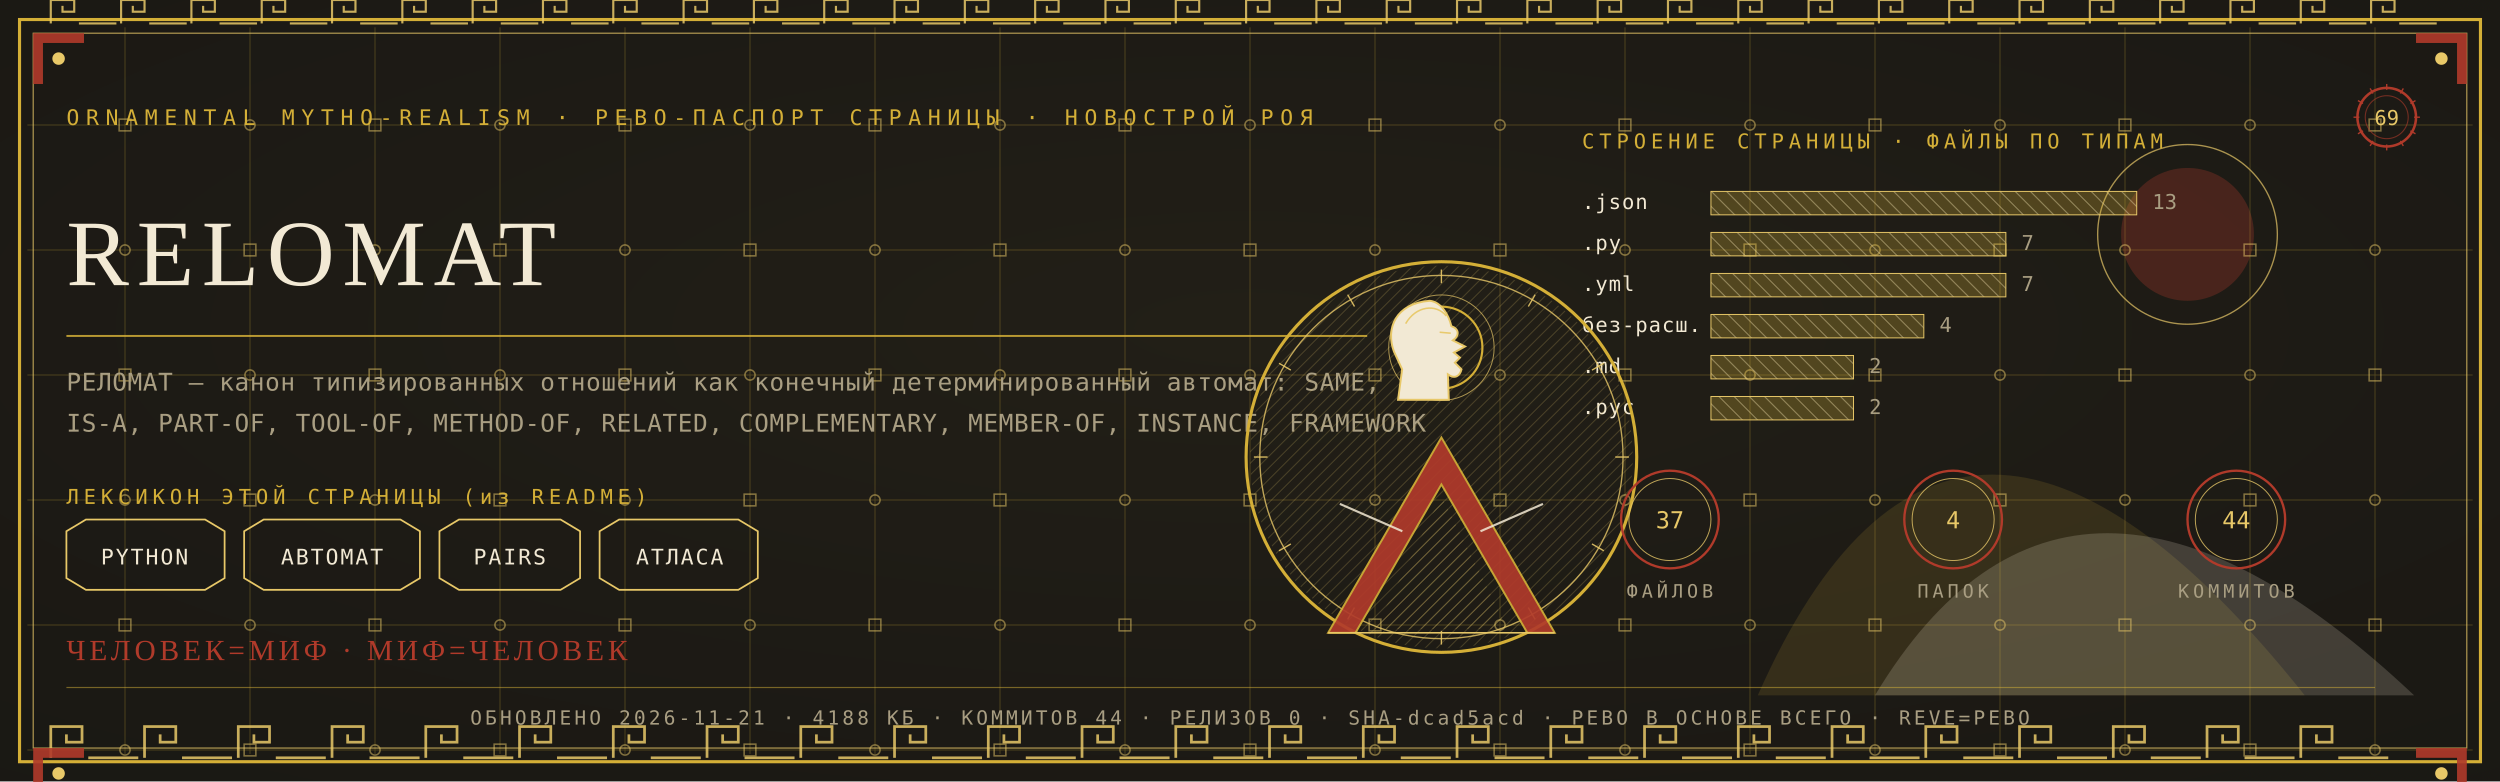
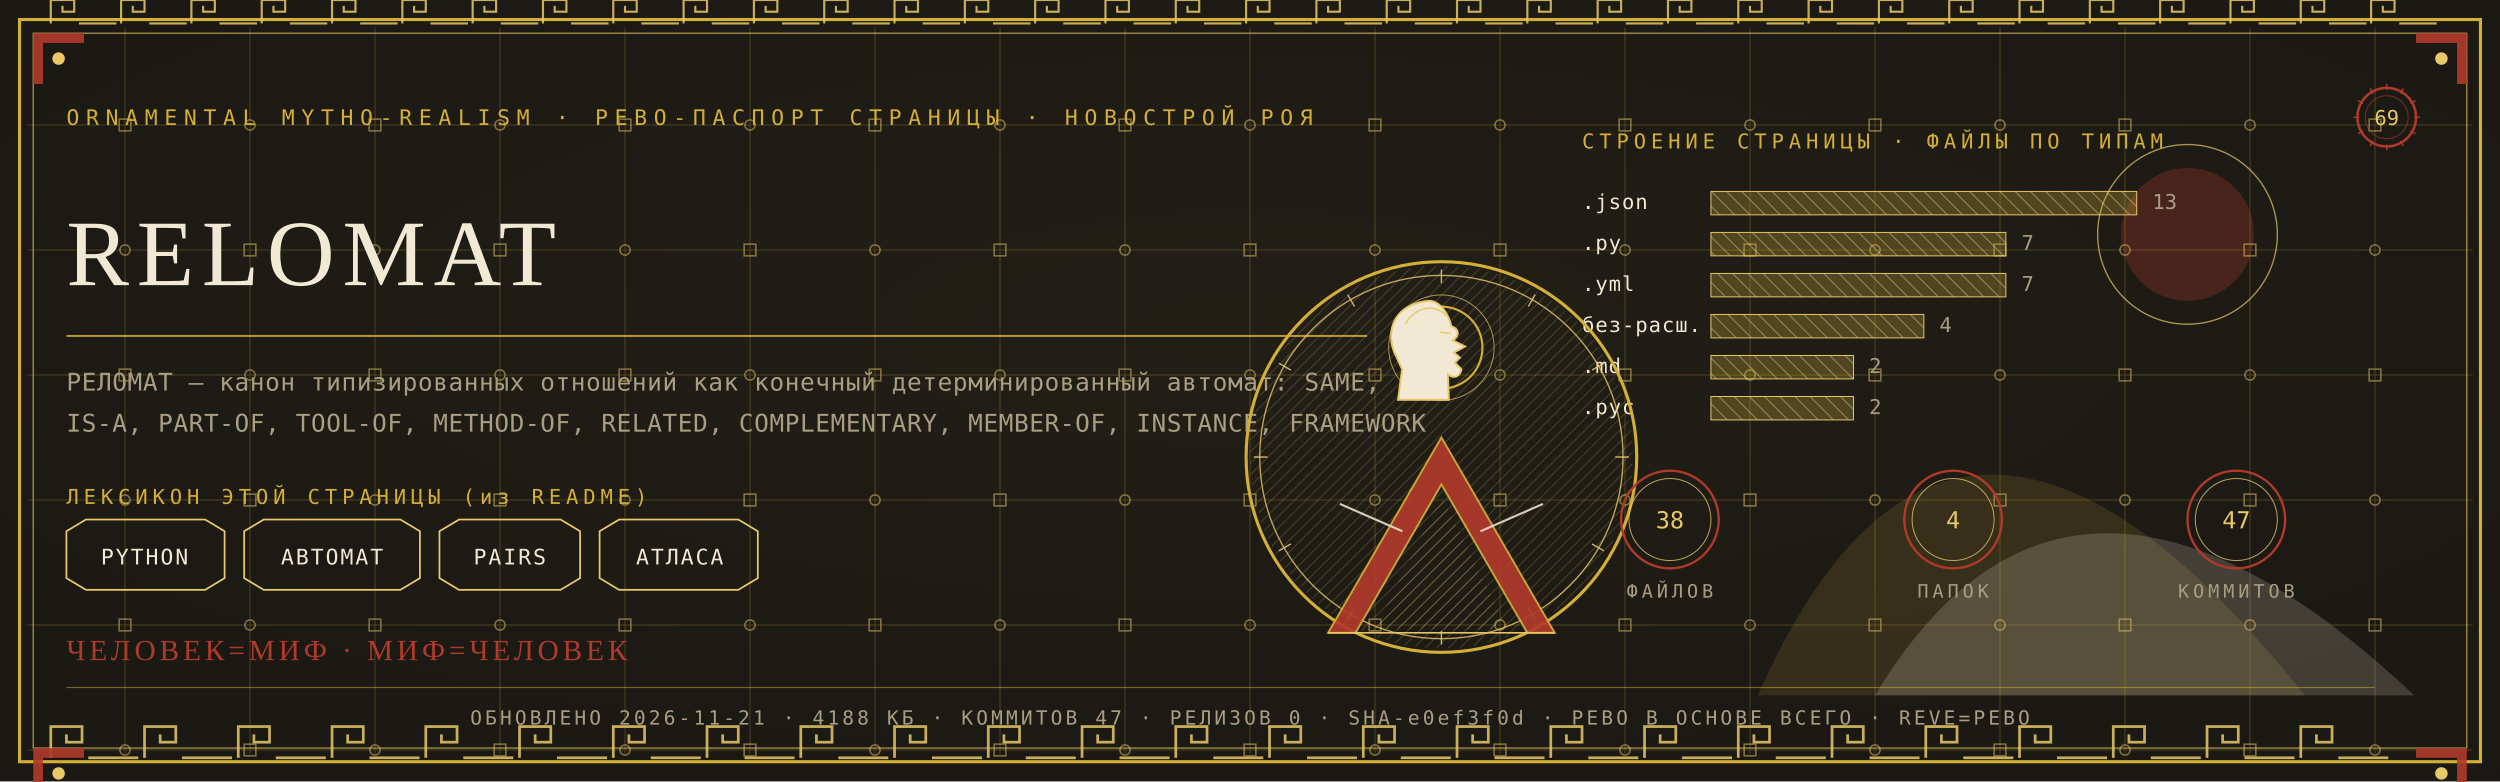
<svg xmlns="http://www.w3.org/2000/svg" viewBox="0 0 1280 400" width="1280" height="400">
  <defs>
    <radialGradient id="rp69" cx="0.5" cy="0.42" r="1.1">
      <stop offset="0" stop-color="#232017" />
      <stop offset="1" stop-color="#171512" />
    </radialGradient>
    <pattern id="hatchm" width="4.2" height="4.2" patternUnits="userSpaceOnUse" patternTransform="rotate(45)">
      <rect width="4.2" height="4.2" fill="none" />
      <line x1="0" y1="0" x2="0" y2="4.2" stroke="#E8C868" stroke-width="0.5" />
    </pattern>
    <pattern id="hatchv" width="5.5" height="5.5" patternUnits="userSpaceOnUse" patternTransform="rotate(-45)">
      <rect width="5.5" height="5.5" fill="none" />
      <line x1="0" y1="0" x2="0" y2="5.5" stroke="#F2E9D4" stroke-width="0.5" />
    </pattern>
  </defs>
  <rect width="1280" height="400" fill="#171512" />
  <rect width="1280" height="400" fill="url(#rp69)" opacity="0.94" />
  <path d="M 900 356 Q 1000 130 1180 356 Z" fill="#D4AF37" opacity="0.14" />
  <path d="M 960 356 Q 1060 190 1236 356 Z" fill="#F2E9D4" opacity="0.18" />
  <circle cx="1120" cy="120" r="34" fill="#B03A2A" opacity="0.30" />
  <circle cx="1120" cy="120" r="46" fill="none" stroke="#E8C868" stroke-width="0.7" opacity="0.7" />
  <g stroke="#D4AF37" stroke-width="0.45" opacity="0.30">
    <line x1="64" y1="14" x2="64" y2="386" />
    <line x1="128" y1="14" x2="128" y2="386" />
    <line x1="192" y1="14" x2="192" y2="386" />
    <line x1="256" y1="14" x2="256" y2="386" />
    <line x1="320" y1="14" x2="320" y2="386" />
    <line x1="384" y1="14" x2="384" y2="386" />
    <line x1="448" y1="14" x2="448" y2="386" />
    <line x1="512" y1="14" x2="512" y2="386" />
    <line x1="576" y1="14" x2="576" y2="386" />
    <line x1="640" y1="14" x2="640" y2="386" />
    <line x1="704" y1="14" x2="704" y2="386" />
    <line x1="768" y1="14" x2="768" y2="386" />
    <line x1="832" y1="14" x2="832" y2="386" />
    <line x1="896" y1="14" x2="896" y2="386" />
    <line x1="960" y1="14" x2="960" y2="386" />
    <line x1="1024" y1="14" x2="1024" y2="386" />
    <line x1="1088" y1="14" x2="1088" y2="386" />
    <line x1="1152" y1="14" x2="1152" y2="386" />
    <line x1="1216" y1="14" x2="1216" y2="386" />
    <line x1="14" y1="64" x2="1266" y2="64" />
    <line x1="14" y1="128" x2="1266" y2="128" />
    <line x1="14" y1="192" x2="1266" y2="192" />
    <line x1="14" y1="256" x2="1266" y2="256" />
    <line x1="14" y1="320" x2="1266" y2="320" />
    <line x1="14" y1="384" x2="1266" y2="384" />
  </g>
  <g fill="none" stroke="#E8C868" stroke-width="0.8" opacity="0.5">
    <rect x="61" y="61" width="6" height="6" />
    <circle cx="64" cy="128" r="2.6" />
    <rect x="61" y="189" width="6" height="6" />
    <circle cx="64" cy="256" r="2.6" />
    <rect x="61" y="317" width="6" height="6" />
    <circle cx="64" cy="384" r="2.6" />
    <circle cx="128" cy="64" r="2.6" />
    <rect x="125" y="125" width="6" height="6" />
    <circle cx="128" cy="192" r="2.6" />
    <rect x="125" y="253" width="6" height="6" />
    <circle cx="128" cy="320" r="2.6" />
    <rect x="125" y="381" width="6" height="6" />
    <rect x="189" y="61" width="6" height="6" />
    <circle cx="192" cy="128" r="2.6" />
    <rect x="189" y="189" width="6" height="6" />
    <circle cx="192" cy="256" r="2.6" />
    <rect x="189" y="317" width="6" height="6" />
    <circle cx="192" cy="384" r="2.6" />
    <circle cx="256" cy="64" r="2.6" />
    <rect x="253" y="125" width="6" height="6" />
    <circle cx="256" cy="192" r="2.6" />
    <rect x="253" y="253" width="6" height="6" />
    <circle cx="256" cy="320" r="2.6" />
    <rect x="253" y="381" width="6" height="6" />
    <rect x="317" y="61" width="6" height="6" />
    <circle cx="320" cy="128" r="2.6" />
    <rect x="317" y="189" width="6" height="6" />
    <circle cx="320" cy="256" r="2.6" />
    <rect x="317" y="317" width="6" height="6" />
    <circle cx="320" cy="384" r="2.6" />
    <circle cx="384" cy="64" r="2.6" />
    <rect x="381" y="125" width="6" height="6" />
    <circle cx="384" cy="192" r="2.6" />
    <rect x="381" y="253" width="6" height="6" />
    <circle cx="384" cy="320" r="2.6" />
    <rect x="381" y="381" width="6" height="6" />
    <rect x="445" y="61" width="6" height="6" />
    <circle cx="448" cy="128" r="2.6" />
    <rect x="445" y="189" width="6" height="6" />
    <circle cx="448" cy="256" r="2.6" />
    <rect x="445" y="317" width="6" height="6" />
    <circle cx="448" cy="384" r="2.6" />
    <circle cx="512" cy="64" r="2.6" />
    <rect x="509" y="125" width="6" height="6" />
    <circle cx="512" cy="192" r="2.6" />
    <rect x="509" y="253" width="6" height="6" />
    <circle cx="512" cy="320" r="2.6" />
    <rect x="509" y="381" width="6" height="6" />
    <rect x="573" y="61" width="6" height="6" />
    <circle cx="576" cy="128" r="2.6" />
    <rect x="573" y="189" width="6" height="6" />
    <circle cx="576" cy="256" r="2.6" />
    <rect x="573" y="317" width="6" height="6" />
    <circle cx="576" cy="384" r="2.6" />
    <circle cx="640" cy="64" r="2.6" />
    <rect x="637" y="125" width="6" height="6" />
    <circle cx="640" cy="192" r="2.6" />
    <rect x="637" y="253" width="6" height="6" />
    <circle cx="640" cy="320" r="2.6" />
    <rect x="637" y="381" width="6" height="6" />
    <rect x="701" y="61" width="6" height="6" />
    <circle cx="704" cy="128" r="2.6" />
    <rect x="701" y="189" width="6" height="6" />
    <circle cx="704" cy="256" r="2.6" />
    <rect x="701" y="317" width="6" height="6" />
    <circle cx="704" cy="384" r="2.6" />
    <circle cx="768" cy="64" r="2.6" />
    <rect x="765" y="125" width="6" height="6" />
    <circle cx="768" cy="192" r="2.6" />
    <rect x="765" y="253" width="6" height="6" />
    <circle cx="768" cy="320" r="2.6" />
    <rect x="765" y="381" width="6" height="6" />
    <rect x="829" y="61" width="6" height="6" />
    <circle cx="832" cy="128" r="2.6" />
    <rect x="829" y="189" width="6" height="6" />
    <circle cx="832" cy="256" r="2.6" />
    <rect x="829" y="317" width="6" height="6" />
    <circle cx="832" cy="384" r="2.6" />
    <circle cx="896" cy="64" r="2.6" />
    <rect x="893" y="125" width="6" height="6" />
    <circle cx="896" cy="192" r="2.6" />
    <rect x="893" y="253" width="6" height="6" />
    <circle cx="896" cy="320" r="2.6" />
    <rect x="893" y="381" width="6" height="6" />
    <rect x="957" y="61" width="6" height="6" />
    <circle cx="960" cy="128" r="2.6" />
    <rect x="957" y="189" width="6" height="6" />
    <circle cx="960" cy="256" r="2.6" />
    <rect x="957" y="317" width="6" height="6" />
    <circle cx="960" cy="384" r="2.6" />
    <circle cx="1024" cy="64" r="2.6" />
    <rect x="1021" y="125" width="6" height="6" />
    <circle cx="1024" cy="192" r="2.6" />
    <rect x="1021" y="253" width="6" height="6" />
    <circle cx="1024" cy="320" r="2.6" />
    <rect x="1021" y="381" width="6" height="6" />
    <rect x="1085" y="61" width="6" height="6" />
    <circle cx="1088" cy="128" r="2.6" />
    <rect x="1085" y="189" width="6" height="6" />
    <circle cx="1088" cy="256" r="2.6" />
    <rect x="1085" y="317" width="6" height="6" />
    <circle cx="1088" cy="384" r="2.6" />
    <circle cx="1152" cy="64" r="2.6" />
    <rect x="1149" y="125" width="6" height="6" />
    <circle cx="1152" cy="192" r="2.6" />
    <rect x="1149" y="253" width="6" height="6" />
    <circle cx="1152" cy="320" r="2.6" />
    <rect x="1149" y="381" width="6" height="6" />
    <rect x="1213" y="61" width="6" height="6" />
    <circle cx="1216" cy="128" r="2.6" />
    <rect x="1213" y="189" width="6" height="6" />
    <circle cx="1216" cy="256" r="2.6" />
    <rect x="1213" y="317" width="6" height="6" />
    <circle cx="1216" cy="384" r="2.6" />
  </g>
  <rect x="10" y="10" width="1260" height="380" fill="none" stroke="#D4AF37" stroke-width="1.6" />
  <rect x="17" y="17" width="1246" height="366" fill="none" stroke="#E8C868" stroke-width="0.6" opacity="0.75" />
  <g fill="none" stroke="#E8C868" stroke-width="1.4" opacity="0.85">
    <path d="M 26 388 L 26 372 L 42 372 L 42 380.0 L 34.0 380.0 L 34.0 376.0" />
    <line x1="45.2" y1="388" x2="70.8" y2="388" />
    <path d="M 74 388 L 74 372 L 90 372 L 90 380.0 L 82.0 380.0 L 82.0 376.0" />
    <line x1="93.2" y1="388" x2="118.8" y2="388" />
    <path d="M 122 388 L 122 372 L 138 372 L 138 380.0 L 130.0 380.0 L 130.0 376.0" />
    <line x1="141.2" y1="388" x2="166.8" y2="388" />
    <path d="M 170 388 L 170 372 L 186 372 L 186 380.0 L 178.0 380.0 L 178.0 376.0" />
    <line x1="189.2" y1="388" x2="214.8" y2="388" />
    <path d="M 218 388 L 218 372 L 234 372 L 234 380.0 L 226.0 380.0 L 226.0 376.0" />
    <line x1="237.2" y1="388" x2="262.8" y2="388" />
    <path d="M 266 388 L 266 372 L 282 372 L 282 380.0 L 274.0 380.0 L 274.0 376.0" />
    <line x1="285.2" y1="388" x2="310.8" y2="388" />
    <path d="M 314 388 L 314 372 L 330 372 L 330 380.0 L 322.0 380.0 L 322.0 376.0" />
    <line x1="333.2" y1="388" x2="358.8" y2="388" />
    <path d="M 362 388 L 362 372 L 378 372 L 378 380.0 L 370.0 380.0 L 370.0 376.0" />
    <line x1="381.2" y1="388" x2="406.8" y2="388" />
    <path d="M 410 388 L 410 372 L 426 372 L 426 380.0 L 418.0 380.0 L 418.0 376.0" />
    <line x1="429.2" y1="388" x2="454.8" y2="388" />
    <path d="M 458 388 L 458 372 L 474 372 L 474 380.0 L 466.0 380.0 L 466.0 376.0" />
    <line x1="477.2" y1="388" x2="502.8" y2="388" />
    <path d="M 506 388 L 506 372 L 522 372 L 522 380.0 L 514.0 380.0 L 514.0 376.0" />
    <line x1="525.2" y1="388" x2="550.8" y2="388" />
    <path d="M 554 388 L 554 372 L 570 372 L 570 380.0 L 562.0 380.0 L 562.0 376.0" />
    <line x1="573.2" y1="388" x2="598.8" y2="388" />
    <path d="M 602 388 L 602 372 L 618 372 L 618 380.0 L 610.0 380.0 L 610.0 376.0" />
    <line x1="621.2" y1="388" x2="646.8" y2="388" />
    <path d="M 650 388 L 650 372 L 666 372 L 666 380.0 L 658.0 380.0 L 658.0 376.0" />
    <line x1="669.2" y1="388" x2="694.8" y2="388" />
    <path d="M 698 388 L 698 372 L 714 372 L 714 380.0 L 706.0 380.0 L 706.0 376.0" />
    <line x1="717.2" y1="388" x2="742.8" y2="388" />
    <path d="M 746 388 L 746 372 L 762 372 L 762 380.0 L 754.0 380.0 L 754.0 376.0" />
    <line x1="765.2" y1="388" x2="790.8" y2="388" />
    <path d="M 794 388 L 794 372 L 810 372 L 810 380.0 L 802.0 380.0 L 802.0 376.0" />
    <line x1="813.2" y1="388" x2="838.8" y2="388" />
    <path d="M 842 388 L 842 372 L 858 372 L 858 380.0 L 850.0 380.0 L 850.0 376.0" />
    <line x1="861.2" y1="388" x2="886.8" y2="388" />
    <path d="M 890 388 L 890 372 L 906 372 L 906 380.0 L 898.0 380.0 L 898.0 376.0" />
    <line x1="909.2" y1="388" x2="934.8" y2="388" />
    <path d="M 938 388 L 938 372 L 954 372 L 954 380.0 L 946.0 380.0 L 946.0 376.0" />
    <line x1="957.2" y1="388" x2="982.8" y2="388" />
    <path d="M 986 388 L 986 372 L 1002 372 L 1002 380.0 L 994.0 380.0 L 994.0 376.0" />
    <line x1="1005.2" y1="388" x2="1030.8" y2="388" />
    <path d="M 1034 388 L 1034 372 L 1050 372 L 1050 380.0 L 1042.0 380.0 L 1042.0 376.0" />
    <line x1="1053.2" y1="388" x2="1078.8" y2="388" />
    <path d="M 1082 388 L 1082 372 L 1098 372 L 1098 380.0 L 1090.0 380.0 L 1090.0 376.0" />
    <line x1="1101.2" y1="388" x2="1126.8" y2="388" />
    <path d="M 1130 388 L 1130 372 L 1146 372 L 1146 380.0 L 1138.0 380.0 L 1138.0 376.0" />
    <line x1="1149.2" y1="388" x2="1174.8" y2="388" />
    <path d="M 1178 388 L 1178 372 L 1194 372 L 1194 380.0 L 1186.0 380.0 L 1186.0 376.0" />
    <line x1="1197.2" y1="388" x2="1222.8" y2="388" />
  </g>
  <g fill="none" stroke="#E8C868" stroke-width="1.1" opacity="0.85">
    <path d="M 26 12 L 26 0 L 38 0 L 38 6.0 L 32.0 6.0 L 32.0 3.0" />
    <line x1="40.4" y1="12" x2="59.6" y2="12" />
    <path d="M 62 12 L 62 0 L 74 0 L 74 6.0 L 68.0 6.0 L 68.0 3.0" />
    <line x1="76.4" y1="12" x2="95.6" y2="12" />
    <path d="M 98 12 L 98 0 L 110 0 L 110 6.0 L 104.0 6.0 L 104.0 3.0" />
    <line x1="112.4" y1="12" x2="131.6" y2="12" />
    <path d="M 134 12 L 134 0 L 146 0 L 146 6.0 L 140.0 6.0 L 140.0 3.0" />
    <line x1="148.4" y1="12" x2="167.6" y2="12" />
    <path d="M 170 12 L 170 0 L 182 0 L 182 6.0 L 176.0 6.0 L 176.0 3.0" />
    <line x1="184.4" y1="12" x2="203.6" y2="12" />
    <path d="M 206 12 L 206 0 L 218 0 L 218 6.0 L 212.0 6.0 L 212.0 3.0" />
    <line x1="220.4" y1="12" x2="239.6" y2="12" />
    <path d="M 242 12 L 242 0 L 254 0 L 254 6.0 L 248.0 6.0 L 248.0 3.0" />
    <line x1="256.4" y1="12" x2="275.6" y2="12" />
    <path d="M 278 12 L 278 0 L 290 0 L 290 6.0 L 284.0 6.0 L 284.0 3.0" />
    <line x1="292.4" y1="12" x2="311.6" y2="12" />
    <path d="M 314 12 L 314 0 L 326 0 L 326 6.0 L 320.0 6.0 L 320.0 3.0" />
    <line x1="328.4" y1="12" x2="347.6" y2="12" />
    <path d="M 350 12 L 350 0 L 362 0 L 362 6.0 L 356.0 6.0 L 356.0 3.0" />
    <line x1="364.4" y1="12" x2="383.6" y2="12" />
    <path d="M 386 12 L 386 0 L 398 0 L 398 6.0 L 392.0 6.0 L 392.0 3.0" />
    <line x1="400.4" y1="12" x2="419.6" y2="12" />
    <path d="M 422 12 L 422 0 L 434 0 L 434 6.0 L 428.0 6.0 L 428.0 3.0" />
    <line x1="436.4" y1="12" x2="455.6" y2="12" />
    <path d="M 458 12 L 458 0 L 470 0 L 470 6.0 L 464.0 6.0 L 464.0 3.0" />
    <line x1="472.4" y1="12" x2="491.6" y2="12" />
    <path d="M 494 12 L 494 0 L 506 0 L 506 6.0 L 500.0 6.0 L 500.0 3.0" />
    <line x1="508.4" y1="12" x2="527.6" y2="12" />
    <path d="M 530 12 L 530 0 L 542 0 L 542 6.0 L 536.0 6.0 L 536.0 3.0" />
    <line x1="544.4" y1="12" x2="563.6" y2="12" />
    <path d="M 566 12 L 566 0 L 578 0 L 578 6.0 L 572.0 6.0 L 572.0 3.0" />
    <line x1="580.4" y1="12" x2="599.6" y2="12" />
    <path d="M 602 12 L 602 0 L 614 0 L 614 6.0 L 608.0 6.0 L 608.0 3.0" />
    <line x1="616.4" y1="12" x2="635.6" y2="12" />
    <path d="M 638 12 L 638 0 L 650 0 L 650 6.0 L 644.0 6.0 L 644.0 3.0" />
    <line x1="652.4" y1="12" x2="671.6" y2="12" />
    <path d="M 674 12 L 674 0 L 686 0 L 686 6.0 L 680.0 6.0 L 680.0 3.0" />
    <line x1="688.4" y1="12" x2="707.6" y2="12" />
    <path d="M 710 12 L 710 0 L 722 0 L 722 6.0 L 716.0 6.0 L 716.0 3.0" />
    <line x1="724.4" y1="12" x2="743.6" y2="12" />
    <path d="M 746 12 L 746 0 L 758 0 L 758 6.0 L 752.0 6.0 L 752.0 3.0" />
    <line x1="760.4" y1="12" x2="779.6" y2="12" />
    <path d="M 782 12 L 782 0 L 794 0 L 794 6.0 L 788.0 6.0 L 788.0 3.0" />
    <line x1="796.4" y1="12" x2="815.6" y2="12" />
    <path d="M 818 12 L 818 0 L 830 0 L 830 6.0 L 824.0 6.0 L 824.0 3.0" />
    <line x1="832.4" y1="12" x2="851.6" y2="12" />
    <path d="M 854 12 L 854 0 L 866 0 L 866 6.0 L 860.0 6.0 L 860.0 3.0" />
    <line x1="868.4" y1="12" x2="887.6" y2="12" />
    <path d="M 890 12 L 890 0 L 902 0 L 902 6.0 L 896.0 6.0 L 896.0 3.0" />
    <line x1="904.4" y1="12" x2="923.6" y2="12" />
    <path d="M 926 12 L 926 0 L 938 0 L 938 6.0 L 932.0 6.0 L 932.0 3.0" />
    <line x1="940.4" y1="12" x2="959.6" y2="12" />
    <path d="M 962 12 L 962 0 L 974 0 L 974 6.0 L 968.0 6.0 L 968.0 3.0" />
    <line x1="976.4" y1="12" x2="995.6" y2="12" />
    <path d="M 998 12 L 998 0 L 1010 0 L 1010 6.0 L 1004.0 6.0 L 1004.0 3.0" />
    <line x1="1012.4" y1="12" x2="1031.6" y2="12" />
    <path d="M 1034 12 L 1034 0 L 1046 0 L 1046 6.0 L 1040.0 6.0 L 1040.0 3.0" />
    <line x1="1048.4" y1="12" x2="1067.6" y2="12" />
    <path d="M 1070 12 L 1070 0 L 1082 0 L 1082 6.0 L 1076.0 6.0 L 1076.0 3.0" />
    <line x1="1084.4" y1="12" x2="1103.6" y2="12" />
    <path d="M 1106 12 L 1106 0 L 1118 0 L 1118 6.0 L 1112.0 6.0 L 1112.0 3.0" />
    <line x1="1120.4" y1="12" x2="1139.6" y2="12" />
    <path d="M 1142 12 L 1142 0 L 1154 0 L 1154 6.0 L 1148.0 6.0 L 1148.0 3.0" />
    <line x1="1156.4" y1="12" x2="1175.6" y2="12" />
    <path d="M 1178 12 L 1178 0 L 1190 0 L 1190 6.0 L 1184.0 6.0 L 1184.0 3.0" />
    <line x1="1192.4" y1="12" x2="1211.6" y2="12" />
    <path d="M 1214 12 L 1214 0 L 1226 0 L 1226 6.0 L 1220.0 6.0 L 1220.0 3.0" />
    <line x1="1228.4" y1="12" x2="1247.6" y2="12" />
  </g>
  <g transform="translate(17,17) scale(1,1)">
    <path d="M 0 0 L 26 0 L 26 5 L 5 5 L 5 26 L 0 26 Z" fill="#B03A2A" opacity="0.9" />
    <circle cx="13" cy="13" r="3.2" fill="#E8C868" />
  </g>
  <g transform="translate(1263,17) scale(-1,1)">
    <path d="M 0 0 L 26 0 L 26 5 L 5 5 L 5 26 L 0 26 Z" fill="#B03A2A" opacity="0.9" />
    <circle cx="13" cy="13" r="3.2" fill="#E8C868" />
  </g>
  <g transform="translate(17,383) scale(1,1)">
    <path d="M 0 0 L 26 0 L 26 5 L 5 5 L 5 26 L 0 26 Z" fill="#B03A2A" opacity="0.9" />
    <circle cx="13" cy="13" r="3.2" fill="#E8C868" />
  </g>
  <g transform="translate(1263,383) scale(-1,1)">
    <path d="M 0 0 L 26 0 L 26 5 L 5 5 L 5 26 L 0 26 Z" fill="#B03A2A" opacity="0.9" />
    <circle cx="13" cy="13" r="3.2" fill="#E8C868" />
  </g>
  <text x="34" y="64" font-family="'Cascadia Mono', ui-monospace, Consolas, monospace" font-size="11" fill="#D4AF37" letter-spacing="3.4">ORNAMENTAL MYTHO-REALISM · РЕВО-ПАСПОРТ СТРАНИЦЫ · НОВОСТРОЙ РОЯ</text>
  <g transform="translate(1222,60)">
    <circle r="15" fill="none" stroke="#B03A2A" stroke-width="1.3" />
    <circle r="11" fill="none" stroke="#B03A2A" stroke-width="0.55" opacity="0.6" />
    <text y="4" text-anchor="middle" font-family="'Cascadia Mono', ui-monospace, Consolas, monospace" font-size="10.5" fill="#E8C868">69</text>
    <g stroke="#B03A2A" stroke-width="0.7">
      <line x1="0" y1="-17" x2="0" y2="-14" transform="rotate(0)" />
      <line x1="0" y1="-17" x2="0" y2="-14" transform="rotate(30)" />
      <line x1="0" y1="-17" x2="0" y2="-14" transform="rotate(60)" />
      <line x1="0" y1="-17" x2="0" y2="-14" transform="rotate(90)" />
      <line x1="0" y1="-17" x2="0" y2="-14" transform="rotate(120)" />
      <line x1="0" y1="-17" x2="0" y2="-14" transform="rotate(150)" />
      <line x1="0" y1="-17" x2="0" y2="-14" transform="rotate(180)" />
      <line x1="0" y1="-17" x2="0" y2="-14" transform="rotate(210)" />
      <line x1="0" y1="-17" x2="0" y2="-14" transform="rotate(240)" />
      <line x1="0" y1="-17" x2="0" y2="-14" transform="rotate(270)" />
      <line x1="0" y1="-17" x2="0" y2="-14" transform="rotate(300)" />
      <line x1="0" y1="-17" x2="0" y2="-14" transform="rotate(330)" />
    </g>
  </g>
  <text x="34" y="146" font-family="Georgia, 'Times New Roman', serif" font-size="48.0" fill="#F2E9D4" letter-spacing="4">RELOMAT</text>
  <line x1="34" y1="172" x2="700" y2="172" stroke="#D4AF37" stroke-width="1" opacity="0.85" />
  <text x="34" y="200" font-family="'Cascadia Mono', ui-monospace, Consolas, monospace" font-size="12.5" fill="#A99E82" letter-spacing="0.3">РЕЛОМАТ — канон типизированных отношений как конечный детерминированный автомат: SAME,</text>
  <text x="34" y="221" font-family="'Cascadia Mono', ui-monospace, Consolas, monospace" font-size="12.5" fill="#A99E82" letter-spacing="0.3">IS-A, PART-OF, TOOL-OF, METHOD-OF, RELATED, COMPLEMENTARY, MEMBER-OF, INSTANCE, FRAMEWORK</text>
  <text x="34" y="258" font-family="'Cascadia Mono', ui-monospace, Consolas, monospace" font-size="10.5" fill="#D4AF37" letter-spacing="2.5">ЛЕКСИКОН ЭТОЙ СТРАНИЦЫ (из README)</text>
  <path d="M 34 272 L 44 266 L 105 266 L 115 272 L 115 296 L 105 302 L 44 302 L 34 296 Z" fill="none" stroke="#E8C868" stroke-width="0.9" />
  <text x="74" y="289" text-anchor="middle" font-family="'Cascadia Mono', ui-monospace, Consolas, monospace" font-size="11" fill="#F2E9D4" letter-spacing="1">PYTHON</text>
  <path d="M 125 272 L 135 266 L 205 266 L 215 272 L 215 296 L 205 302 L 135 302 L 125 296 Z" fill="none" stroke="#E8C868" stroke-width="0.9" />
  <text x="170" y="289" text-anchor="middle" font-family="'Cascadia Mono', ui-monospace, Consolas, monospace" font-size="11" fill="#F2E9D4" letter-spacing="1">АВТОМАТ</text>
  <path d="M 225 272 L 235 266 L 287 266 L 297 272 L 297 296 L 287 302 L 235 302 L 225 296 Z" fill="none" stroke="#E8C868" stroke-width="0.9" />
  <text x="261" y="289" text-anchor="middle" font-family="'Cascadia Mono', ui-monospace, Consolas, monospace" font-size="11" fill="#F2E9D4" letter-spacing="1">PAIRS</text>
  <path d="M 307 272 L 317 266 L 378 266 L 388 272 L 388 296 L 378 302 L 317 302 L 307 296 Z" fill="none" stroke="#E8C868" stroke-width="0.9" />
  <text x="348" y="289" text-anchor="middle" font-family="'Cascadia Mono', ui-monospace, Consolas, monospace" font-size="11" fill="#F2E9D4" letter-spacing="1">АТЛАСА</text>
  <text x="810" y="76" font-family="'Cascadia Mono', ui-monospace, Consolas, monospace" font-size="10.5" fill="#D4AF37" letter-spacing="2.5">СТРОЕНИЕ СТРАНИЦЫ · ФАЙЛЫ ПО ТИПАМ</text>
  <text x="810" y="107" font-family="'Cascadia Mono', ui-monospace, Consolas, monospace" font-size="10.5" fill="#F2E9D4" letter-spacing="0.5">.json</text>
  <rect x="876" y="98" width="218" height="12" fill="url(#hatchv)" opacity="0.9" />
  <rect x="876" y="98" width="218" height="12" fill="#D4AF37" opacity="0.28" />
  <rect x="876" y="98" width="218" height="12" fill="none" stroke="#E8C868" stroke-width="0.5" />
  <text x="1102" y="107" font-family="'Cascadia Mono', ui-monospace, Consolas, monospace" font-size="10.5" fill="#A99E82">13</text>
  <text x="810" y="128" font-family="'Cascadia Mono', ui-monospace, Consolas, monospace" font-size="10.5" fill="#F2E9D4" letter-spacing="0.5">.py</text>
  <rect x="876" y="119" width="151" height="12" fill="url(#hatchv)" opacity="0.9" />
  <rect x="876" y="119" width="151" height="12" fill="#D4AF37" opacity="0.28" />
  <rect x="876" y="119" width="151" height="12" fill="none" stroke="#E8C868" stroke-width="0.5" />
  <text x="1035" y="128" font-family="'Cascadia Mono', ui-monospace, Consolas, monospace" font-size="10.5" fill="#A99E82">7</text>
  <text x="810" y="149" font-family="'Cascadia Mono', ui-monospace, Consolas, monospace" font-size="10.5" fill="#F2E9D4" letter-spacing="0.5">.yml</text>
  <rect x="876" y="140" width="151" height="12" fill="url(#hatchv)" opacity="0.9" />
  <rect x="876" y="140" width="151" height="12" fill="#D4AF37" opacity="0.28" />
  <rect x="876" y="140" width="151" height="12" fill="none" stroke="#E8C868" stroke-width="0.5" />
  <text x="1035" y="149" font-family="'Cascadia Mono', ui-monospace, Consolas, monospace" font-size="10.5" fill="#A99E82">7</text>
  <text x="810" y="170" font-family="'Cascadia Mono', ui-monospace, Consolas, monospace" font-size="10.5" fill="#F2E9D4" letter-spacing="0.5">без-расш.</text>
  <rect x="876" y="161" width="109" height="12" fill="url(#hatchv)" opacity="0.9" />
  <rect x="876" y="161" width="109" height="12" fill="#D4AF37" opacity="0.28" />
  <rect x="876" y="161" width="109" height="12" fill="none" stroke="#E8C868" stroke-width="0.5" />
  <text x="993" y="170" font-family="'Cascadia Mono', ui-monospace, Consolas, monospace" font-size="10.5" fill="#A99E82">4</text>
  <text x="810" y="191" font-family="'Cascadia Mono', ui-monospace, Consolas, monospace" font-size="10.5" fill="#F2E9D4" letter-spacing="0.5">.md</text>
  <rect x="876" y="182" width="73" height="12" fill="url(#hatchv)" opacity="0.9" />
  <rect x="876" y="182" width="73" height="12" fill="#D4AF37" opacity="0.28" />
  <rect x="876" y="182" width="73" height="12" fill="none" stroke="#E8C868" stroke-width="0.5" />
  <text x="957" y="191" font-family="'Cascadia Mono', ui-monospace, Consolas, monospace" font-size="10.5" fill="#A99E82">2</text>
  <text x="810" y="212" font-family="'Cascadia Mono', ui-monospace, Consolas, monospace" font-size="10.5" fill="#F2E9D4" letter-spacing="0.5">.pyc</text>
  <rect x="876" y="203" width="73" height="12" fill="url(#hatchv)" opacity="0.9" />
  <rect x="876" y="203" width="73" height="12" fill="#D4AF37" opacity="0.28" />
  <rect x="876" y="203" width="73" height="12" fill="none" stroke="#E8C868" stroke-width="0.5" />
  <text x="957" y="212" font-family="'Cascadia Mono', ui-monospace, Consolas, monospace" font-size="10.5" fill="#A99E82">2</text>
  <g transform="translate(738,234)">
    <circle r="100" fill="none" stroke="#D4AF37" stroke-width="1.6" />
    <circle r="93" fill="none" stroke="#E8C868" stroke-width="0.7" opacity="0.8" />
    <circle r="98" fill="url(#hatchm)" opacity="0.4" />
    <g stroke="#E8C868" stroke-width="0.7" opacity="0.9">
      <line x1="0" y1="-96" x2="0" y2="-89" transform="rotate(0)" />
      <line x1="0" y1="-96" x2="0" y2="-89" transform="rotate(30)" />
      <line x1="0" y1="-96" x2="0" y2="-89" transform="rotate(60)" />
      <line x1="0" y1="-96" x2="0" y2="-89" transform="rotate(90)" />
      <line x1="0" y1="-96" x2="0" y2="-89" transform="rotate(120)" />
      <line x1="0" y1="-96" x2="0" y2="-89" transform="rotate(150)" />
      <line x1="0" y1="-96" x2="0" y2="-89" transform="rotate(180)" />
      <line x1="0" y1="-96" x2="0" y2="-89" transform="rotate(210)" />
      <line x1="0" y1="-96" x2="0" y2="-89" transform="rotate(240)" />
      <line x1="0" y1="-96" x2="0" y2="-89" transform="rotate(270)" />
      <line x1="0" y1="-96" x2="0" y2="-89" transform="rotate(300)" />
      <line x1="0" y1="-96" x2="0" y2="-89" transform="rotate(330)" />
    </g>
    <circle cy="-56" r="21" fill="none" stroke="#D4AF37" stroke-width="1.1" />
    <circle cy="-56" r="27" fill="none" stroke="#E8C868" stroke-width="0.5" opacity="0.7" />
    <path d="M -6.0 -80.0 C -23.5 -78.7 -28.7 -65.7 -24.3 -54.0 L -20.1 -44.9 L -22.2 -29.3 L 3.8 -29.3 L 3.3 -42.3 C 6.9 -39.7 9.5 -41.5 10.3 -44.9 L 6.9 -48.3 L 9.5 -50.9 L 6.4 -53.5 L 12.1 -56.6 L 5.9 -59.7 C 9.5 -62.3 9.0 -65.7 5.1 -67.0 C 3.8 -72.7 -0.1 -79.5 -6.0 -80.0 Z" fill="#F2E9D4" stroke="#E8C868" stroke-width="1.0" />
    <g fill="none" stroke="#E8C868" stroke-width="0.8" opacity="0.95">
      <path d="M -18.3 -68.3 C -13.1 -77.4 -2.7 -78.7 2.5 -72.2" />
      <path d="M -0.9 -63.9 L 4.8 -63.4" />
    </g>
    <path d="M -58.0 90.0 L 0 -10.0 L 58.0 90.0 L 44.0 90.0 L 0 14.0 L -44.0 90.0 Z" fill="#B03A2A" opacity="0.92" stroke="#D4AF37" stroke-width="1.0" />
    <path d="M -34.0 88.0 L 0 20.0 L 34.0 88.0" fill="url(#hatchm)" opacity="0.5" stroke="none" />
    <path d="M -58.0 90.0 L 58.0 90.0" fill="none" stroke="#E8C868" stroke-width="0.8" />
    <path d="M -52.0 24.0 L -20.0 38.0" fill="none" stroke="#F2E9D4" stroke-width="1.1" opacity="0.85" />
    <path d="M 52.0 24.0 L 20.0 38.0" fill="none" stroke="#F2E9D4" stroke-width="1.1" opacity="0.85" />
  </g>
  <g transform="translate(855,266)">
    <circle r="25" fill="none" stroke="#B03A2A" stroke-width="1.2" />
    <circle r="21" fill="none" stroke="#E8C868" stroke-width="0.5" opacity="0.8" />
-     <text y="4.5" text-anchor="middle" font-family="'Cascadia Mono', ui-monospace, Consolas, monospace" font-size="12" fill="#E8C868">37</text>
+     <text y="4.5" text-anchor="middle" font-family="'Cascadia Mono', ui-monospace, Consolas, monospace" font-size="12" fill="#E8C868">38</text>
    <text y="40" text-anchor="middle" font-family="'Cascadia Mono', ui-monospace, Consolas, monospace" font-size="9.5" fill="#A99E82" letter-spacing="2">ФАЙЛОВ</text>
  </g>
  <g transform="translate(1000,266)">
    <circle r="25" fill="none" stroke="#B03A2A" stroke-width="1.2" />
    <circle r="21" fill="none" stroke="#E8C868" stroke-width="0.5" opacity="0.8" />
    <text y="4.5" text-anchor="middle" font-family="'Cascadia Mono', ui-monospace, Consolas, monospace" font-size="12" fill="#E8C868">4</text>
    <text y="40" text-anchor="middle" font-family="'Cascadia Mono', ui-monospace, Consolas, monospace" font-size="9.5" fill="#A99E82" letter-spacing="2">ПАПОК</text>
  </g>
  <g transform="translate(1145,266)">
    <circle r="25" fill="none" stroke="#B03A2A" stroke-width="1.2" />
    <circle r="21" fill="none" stroke="#E8C868" stroke-width="0.5" opacity="0.8" />
-     <text y="4.5" text-anchor="middle" font-family="'Cascadia Mono', ui-monospace, Consolas, monospace" font-size="12" fill="#E8C868">44</text>
+     <text y="4.5" text-anchor="middle" font-family="'Cascadia Mono', ui-monospace, Consolas, monospace" font-size="12" fill="#E8C868">47</text>
    <text y="40" text-anchor="middle" font-family="'Cascadia Mono', ui-monospace, Consolas, monospace" font-size="9.5" fill="#A99E82" letter-spacing="2">КОММИТОВ</text>
  </g>
  <text x="34" y="338" font-family="Georgia, 'Times New Roman', serif" font-size="15" fill="#B03A2A" letter-spacing="2">ЧЕЛОВЕК=МИФ · МИФ=ЧЕЛОВЕК</text>
  <line x1="34" y1="352" x2="1216" y2="352" stroke="#D4AF37" stroke-width="0.6" opacity="0.5" />
-   <text x="640" y="371" text-anchor="middle" font-family="'Cascadia Mono', ui-monospace, Consolas, monospace" font-size="10" fill="#A99E82" letter-spacing="1.6">ОБНОВЛЕНО 2026-11-21 · 4188 КБ · КОММИТОВ 44 · РЕЛИЗОВ 0 · SHA-dcad5acd · РЕВО В ОСНОВЕ ВСЕГО · REVE=РЕВО</text>
+   <text x="640" y="371" text-anchor="middle" font-family="'Cascadia Mono', ui-monospace, Consolas, monospace" font-size="10" fill="#A99E82" letter-spacing="1.6">ОБНОВЛЕНО 2026-11-21 · 4188 КБ · КОММИТОВ 47 · РЕЛИЗОВ 0 · SHA-e0ef3f0d · РЕВО В ОСНОВЕ ВСЕГО · REVE=РЕВО</text>
</svg>
